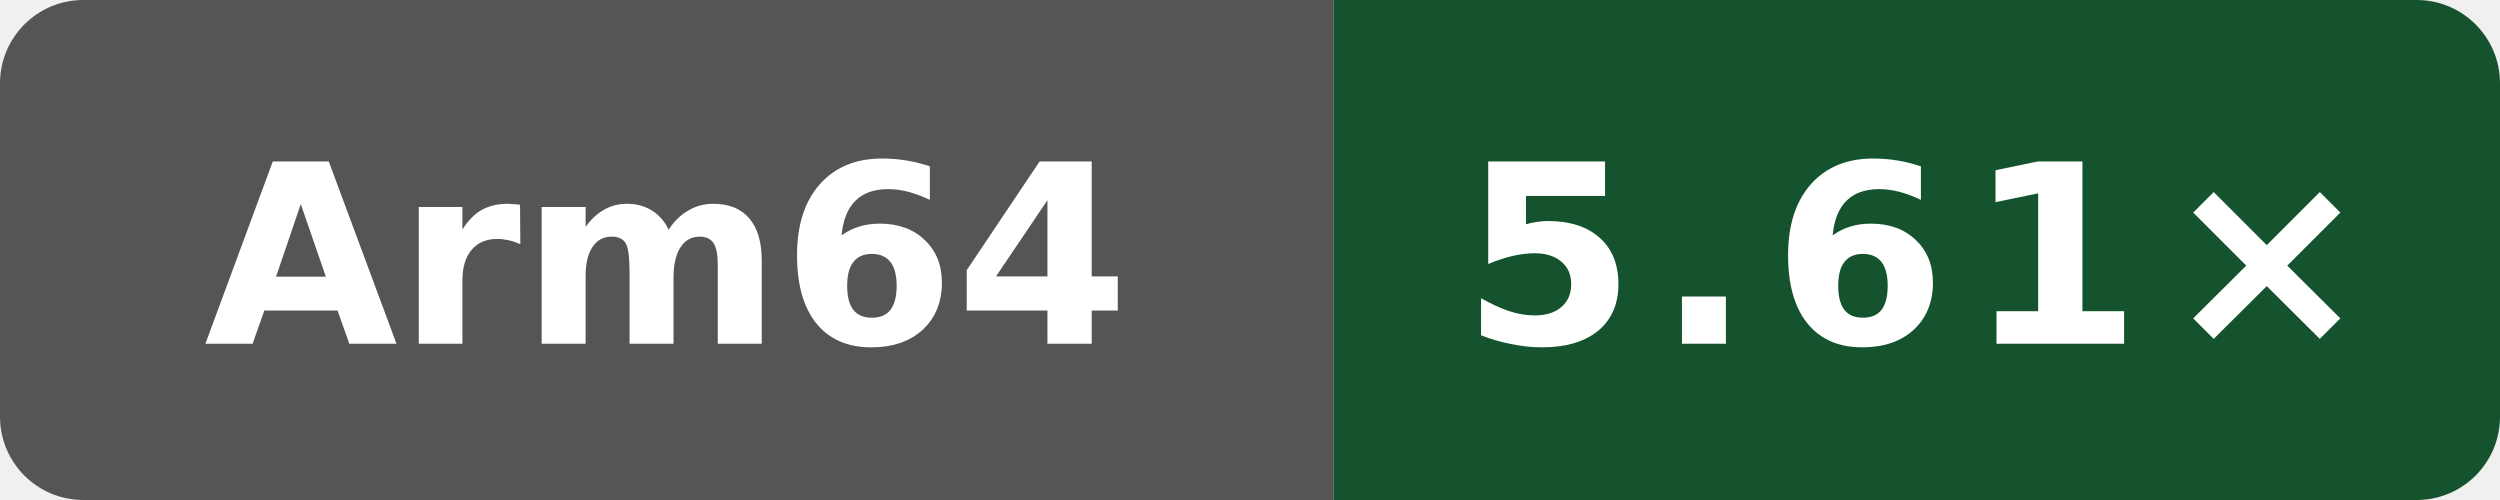
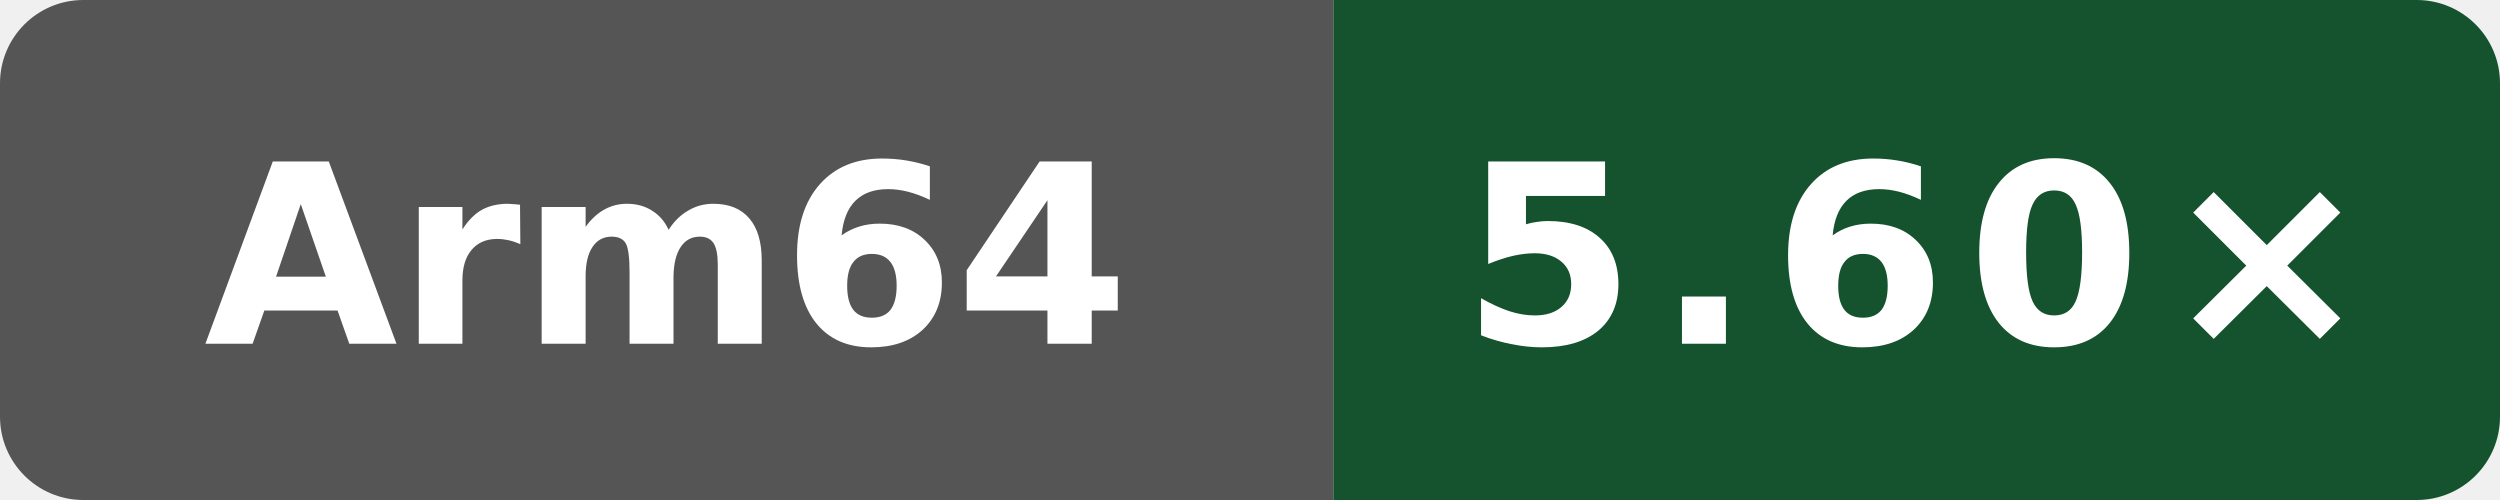
- <svg xmlns="http://www.w3.org/2000/svg" data-original-label="Public programs compile vs gcc" data-original-message="5.61×" width="120" height="24" viewBox="0 0 120 24" role="img" aria-label="Public programs compile vs gcc; Arm Neoverse N2 (implementer 0x41, part 0xd49, r0p0); measured fc7c4523cba2e80b1a19ce5f207866232b207872; 8 commits behind main: 5.61×">
+ <svg xmlns="http://www.w3.org/2000/svg" data-original-label="Public programs compile vs gcc" data-original-message="5.60×" width="120" height="24" viewBox="0 0 120 24" role="img" aria-label="Public programs compile vs gcc; Arm Neoverse N2 (implementer 0x41, part 0xd49, r0p0); measured c37fb6f9de8fa22d3ae66364951928f39bbd5e25; 0 commits behind main: 5.60×">
  <defs>
    <clipPath id="badge">
      <rect width="120" height="24" rx="4" />
    </clipPath>
  </defs>
  <g clip-path="url(#badge)">
    <rect width="64" height="24" fill="#555" />
    <rect x="64" width="56" height="24" fill="#14532d" />
  </g>
  <text x="32" y="16.5" fill="#fff" text-anchor="middle" font-family="Verdana,Geneva,DejaVu Sans,sans-serif" font-size="12" font-weight="700" textLength="39" lengthAdjust="spacingAndGlyphs">Arm64</text>
-   <text x="92" y="16.5" fill="#fff" text-anchor="middle" font-family="Verdana,Geneva,DejaVu Sans,sans-serif" font-size="12" font-weight="700" letter-spacing="1" textLength="39" lengthAdjust="spacingAndGlyphs">5.61×</text>
+   <text x="92" y="16.5" fill="#fff" text-anchor="middle" font-family="Verdana,Geneva,DejaVu Sans,sans-serif" font-size="12" font-weight="700" letter-spacing="1" textLength="39" lengthAdjust="spacingAndGlyphs">5.60×</text>
</svg>
